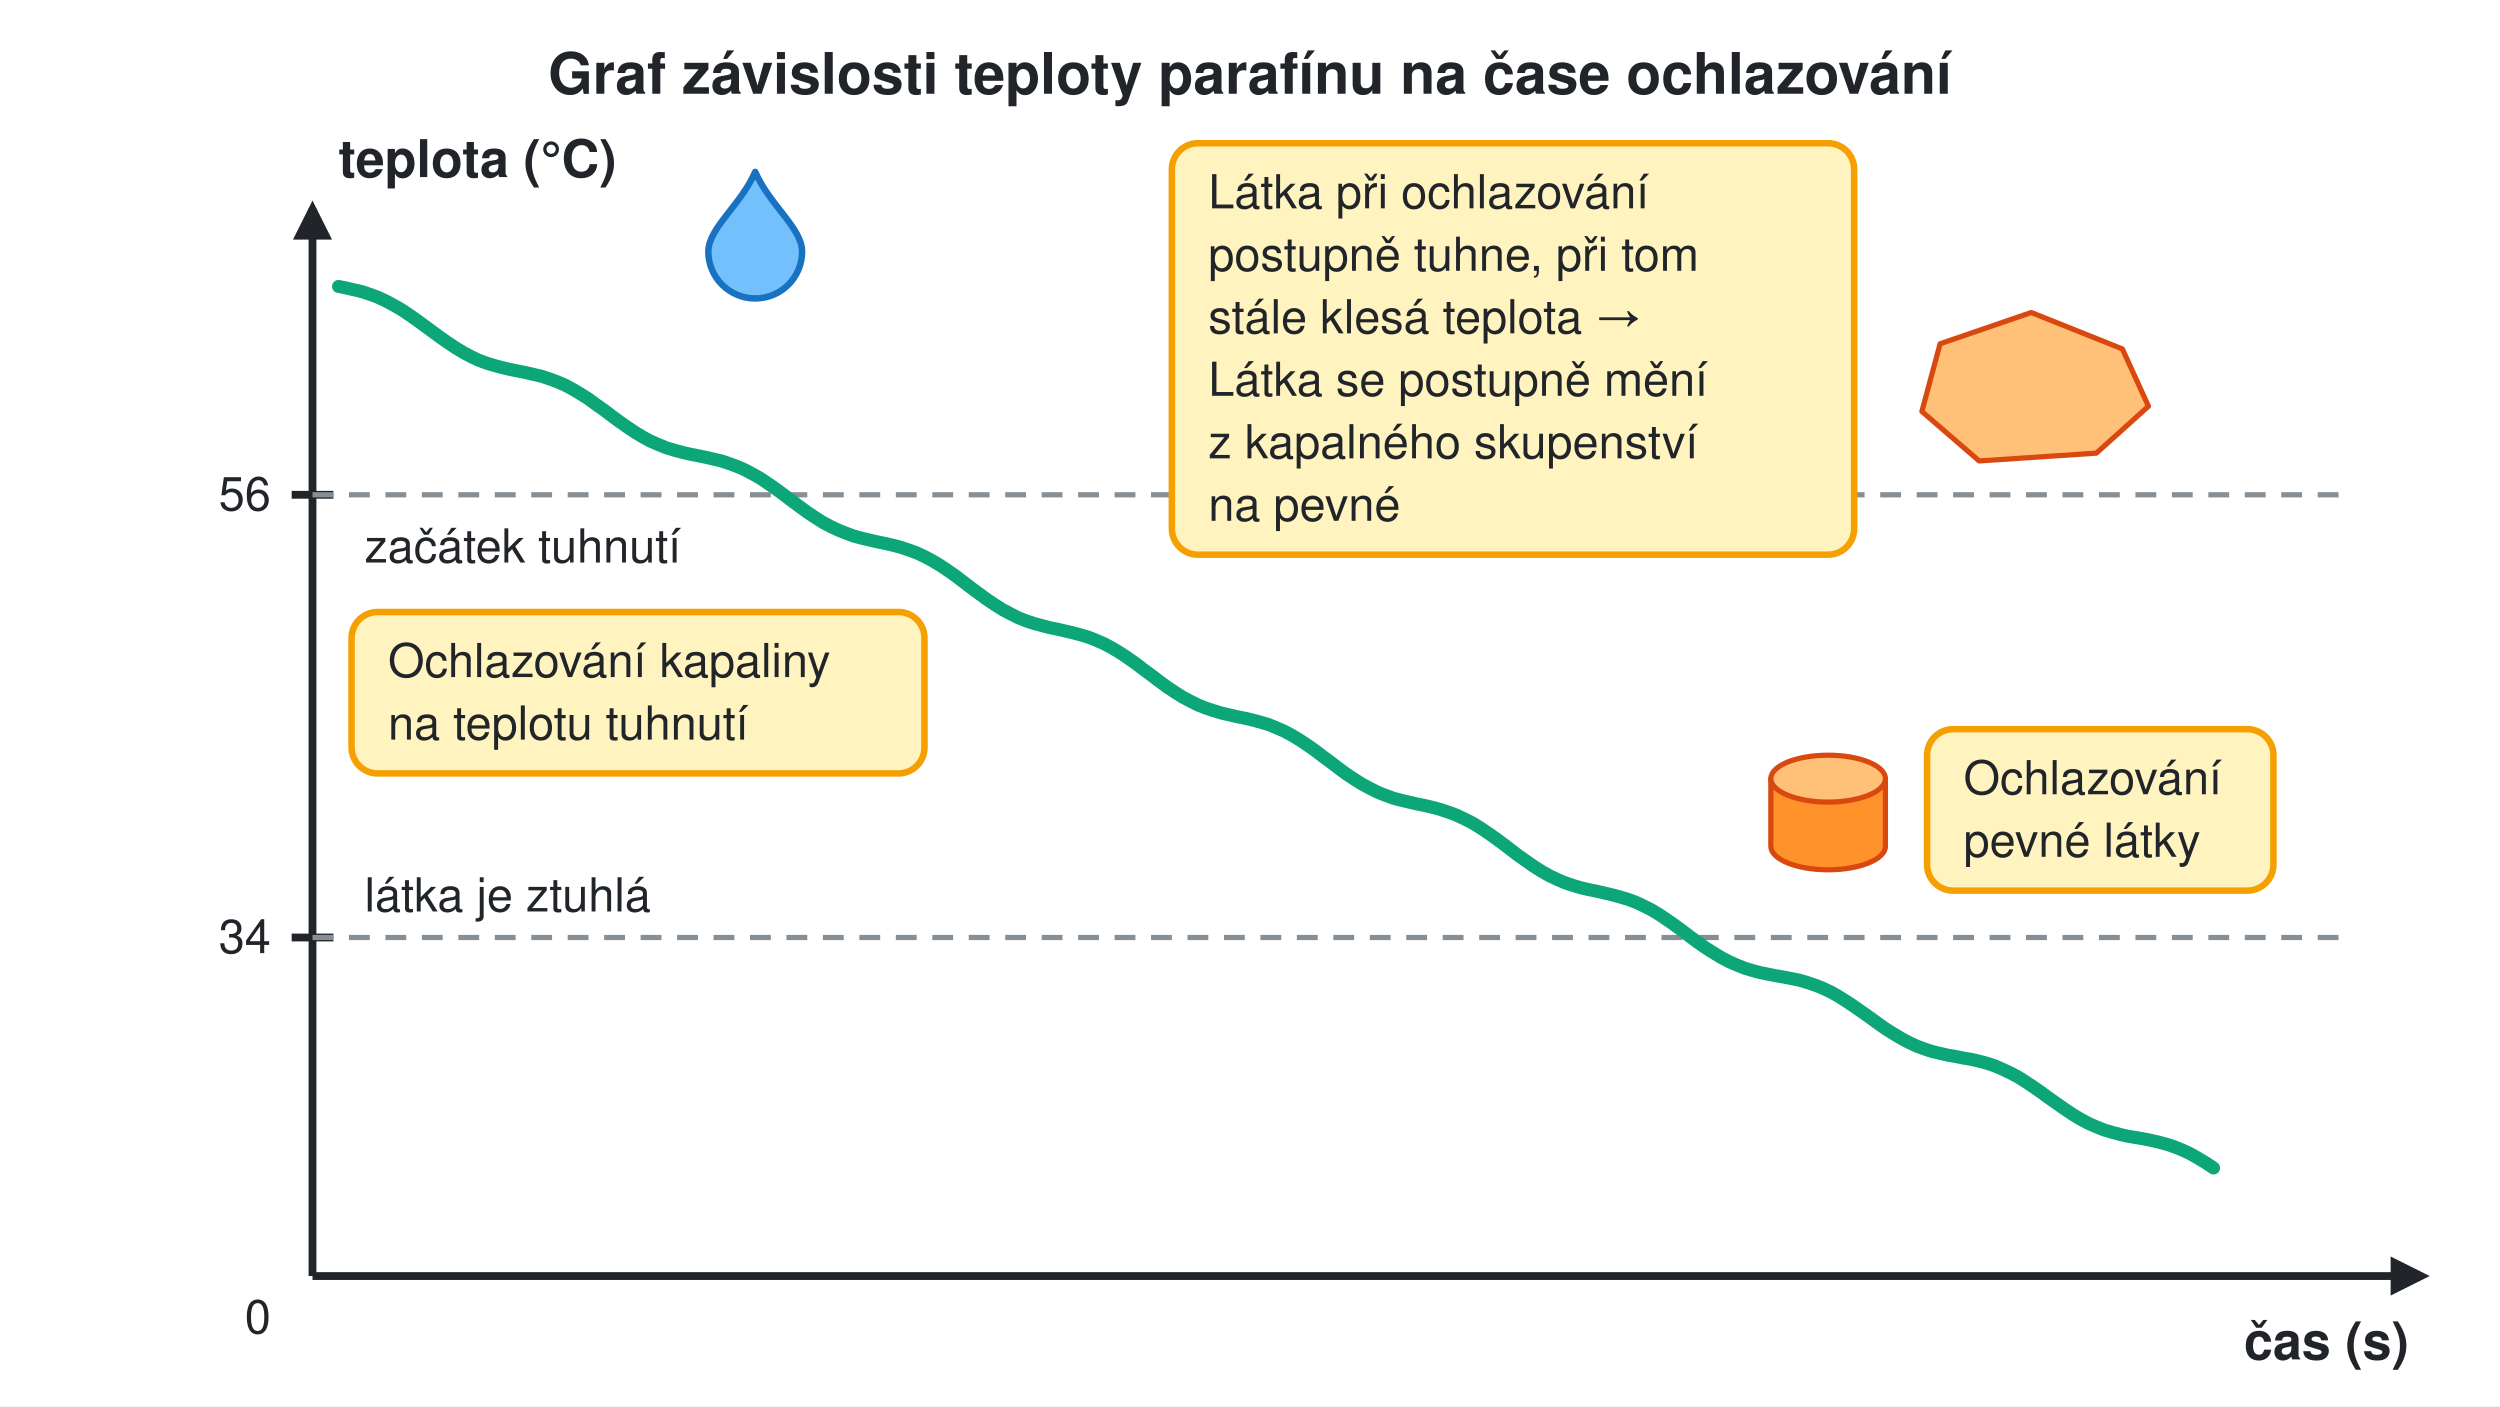
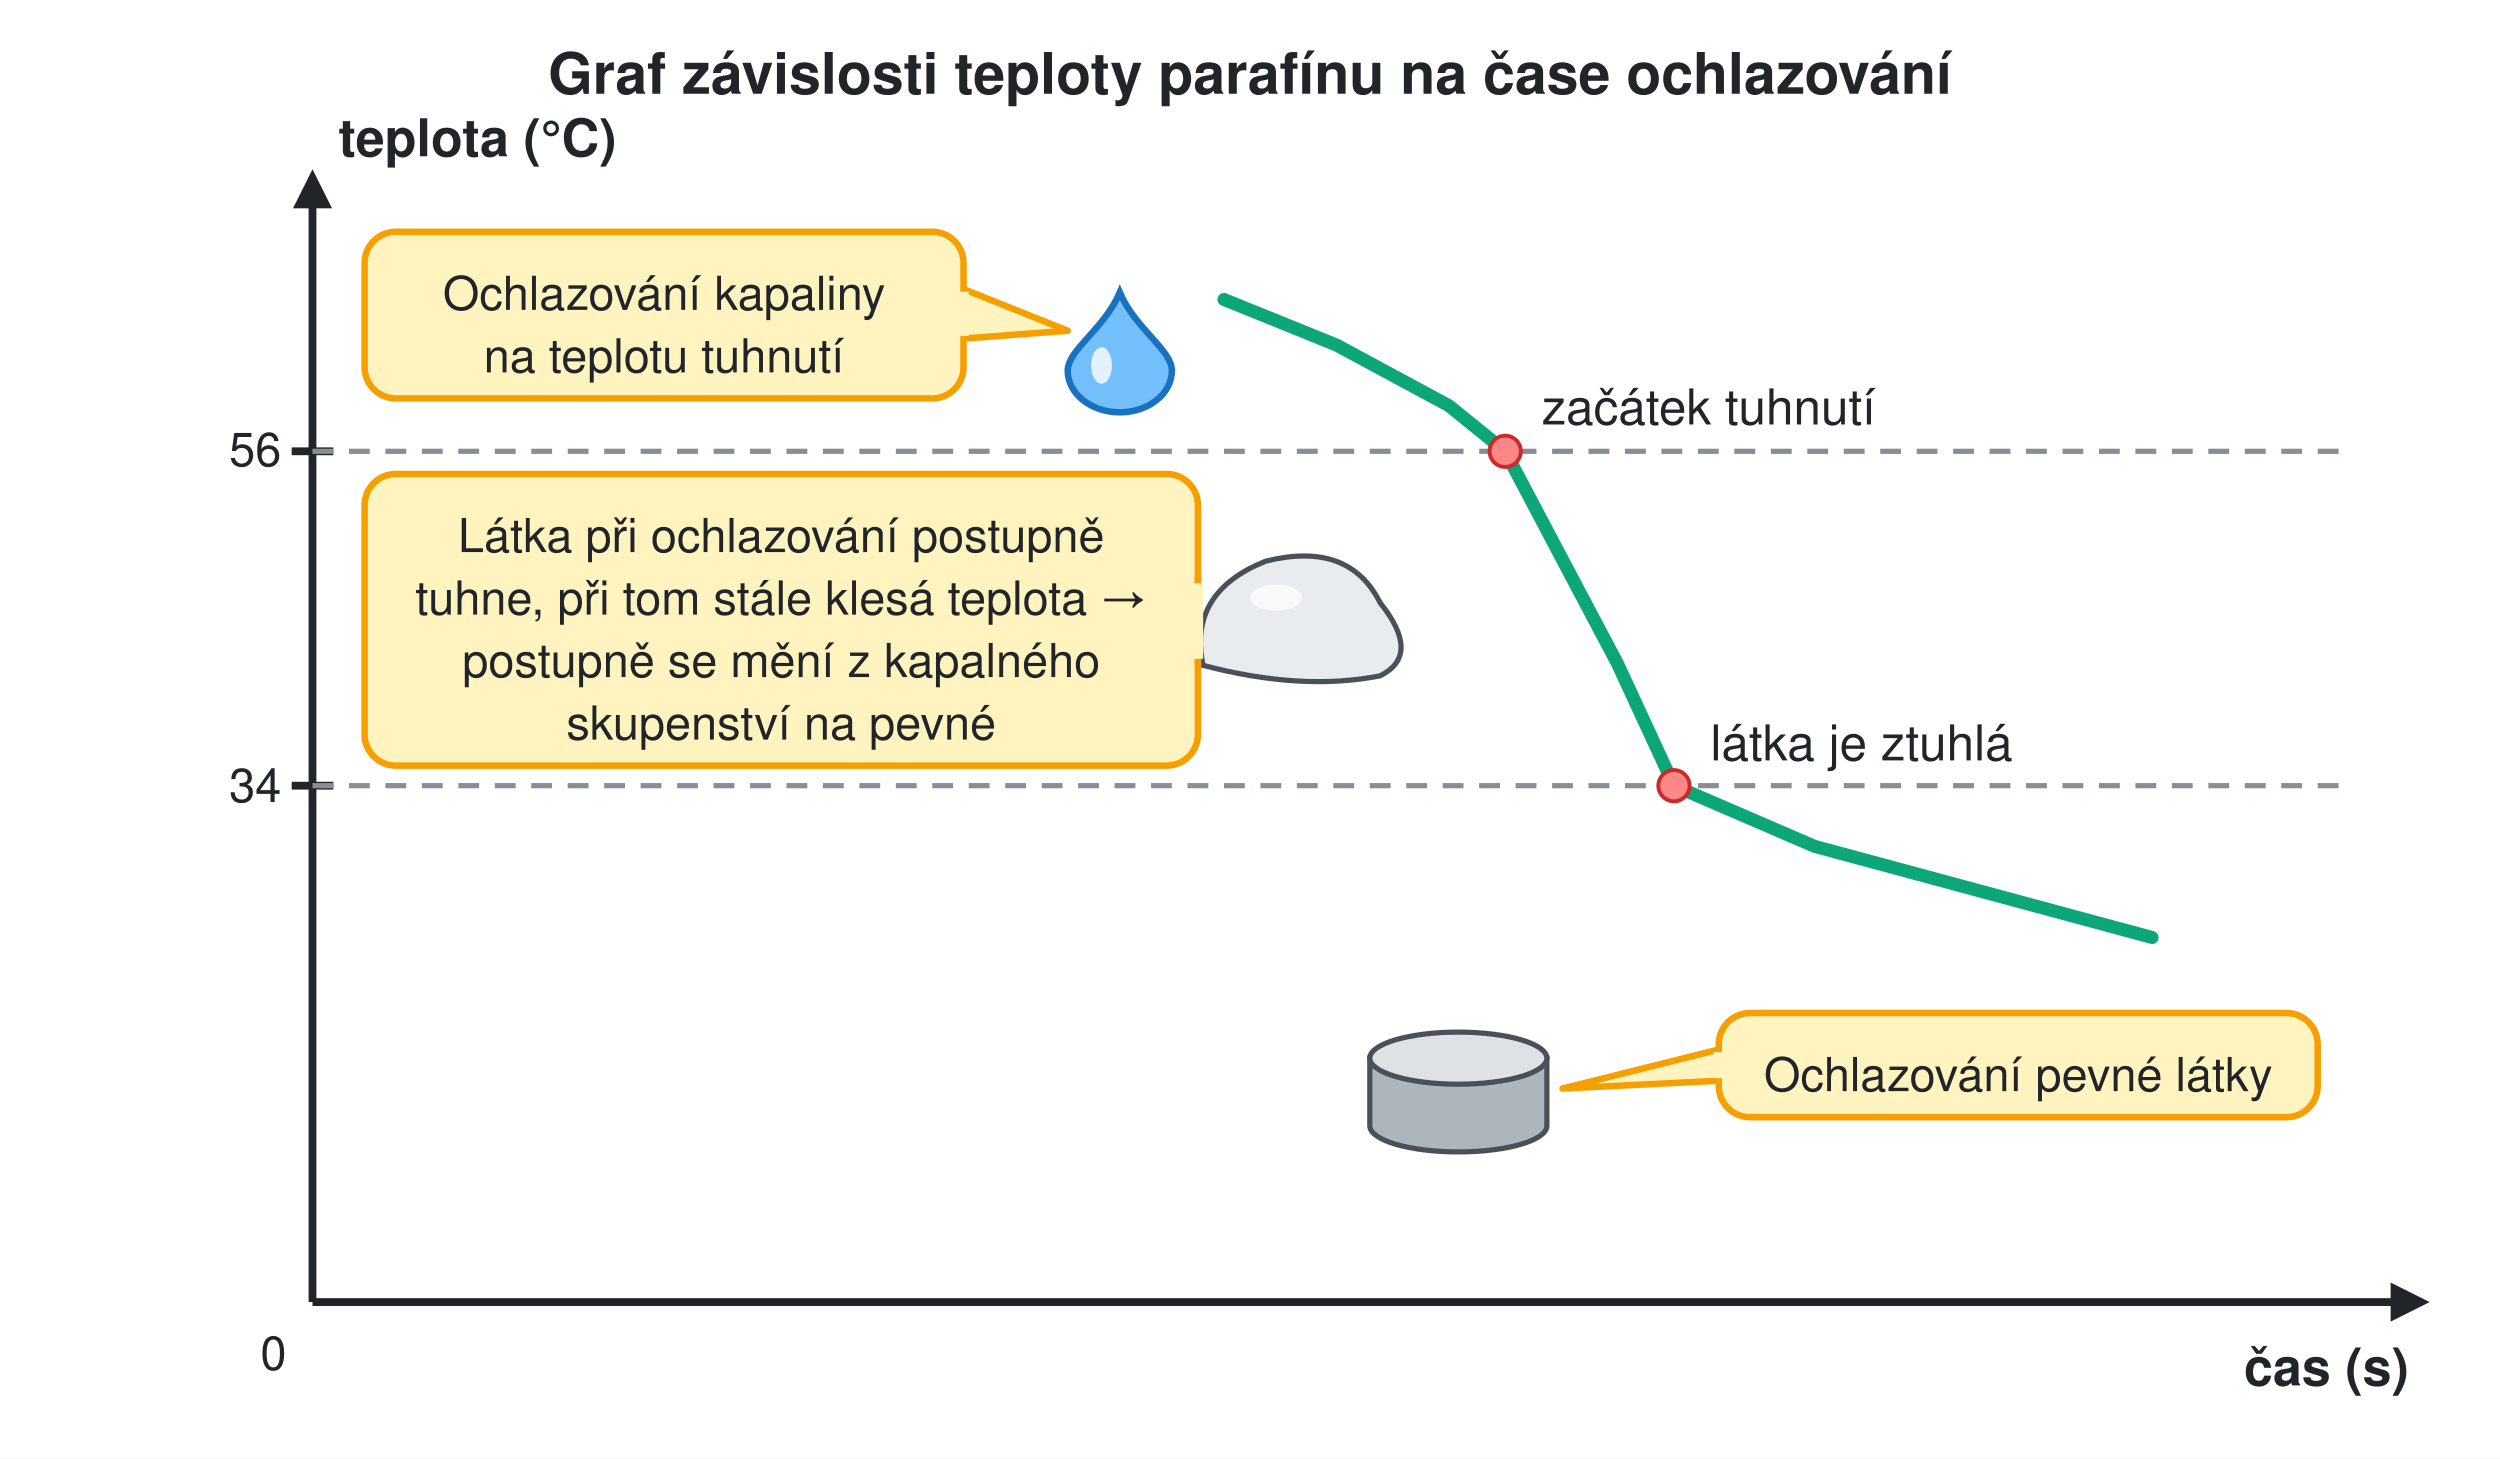
- <svg xmlns="http://www.w3.org/2000/svg" viewBox="0 0 960 540" width="960" height="540" font-family="Helvetica, Arial, sans-serif">
+ <svg xmlns="http://www.w3.org/2000/svg" viewBox="0 0 960 560" width="960" height="560" font-family="Helvetica, Arial, sans-serif">
  <defs>
    <marker id="ahk" viewBox="0 0 10 10" refX="8" refY="5" markerWidth="5" markerHeight="5" orient="auto">
      <path d="M0,0 L10,5 L0,10 z" fill="#212529" />
    </marker>
-     <marker id="ahr" viewBox="0 0 10 10" refX="8" refY="5" markerWidth="5" markerHeight="5" orient="auto">
-       <path d="M0,0 L10,5 L0,10 z" fill="#e03131" />
-     </marker>
-     <marker id="ahb" viewBox="0 0 10 10" refX="8" refY="5" markerWidth="5" markerHeight="5" orient="auto">
-       <path d="M0,0 L10,5 L0,10 z" fill="#1971c2" />
-     </marker>
-     <marker id="ahy" viewBox="0 0 10 10" refX="8" refY="5" markerWidth="5" markerHeight="5" orient="auto">
-       <path d="M0,0 L10,5 L0,10 z" fill="#e67700" />
-     </marker>
-     <marker id="ahg" viewBox="0 0 10 10" refX="8" refY="5" markerWidth="5" markerHeight="5" orient="auto">
-       <path d="M0,0 L10,5 L0,10 z" fill="#868e96" />
-     </marker>
  </defs>
-   <rect width="960" height="540" fill="#ffffff" />
-   <text x="480" y="36" font-size="22" text-anchor="middle" font-weight="bold" fill="#212529">Graf závislosti teploty parafínu na čase ochlazování</text>
-   <text x="130" y="68" font-size="20" text-anchor="start" font-weight="bold" fill="#212529">teplota (°C)</text>
-   <line x1="120" y1="490" x2="120" y2="80" stroke="#212529" stroke-width="3" marker-end="url(#ahk)" />
-   <line x1="120" y1="490" x2="930" y2="490" stroke="#212529" stroke-width="3" marker-end="url(#ahk)" />
-   <text x="925" y="522" font-size="20" text-anchor="end" font-weight="bold" fill="#212529">čas (s)</text>
-   <line x1="112" y1="190" x2="128" y2="190" stroke="#212529" stroke-width="3" />
-   <text x="104" y="196" font-size="18" text-anchor="end" font-weight="normal" fill="#212529">56</text>
-   <line x1="112" y1="360" x2="128" y2="360" stroke="#212529" stroke-width="3" />
-   <text x="104" y="366" font-size="18" text-anchor="end" font-weight="normal" fill="#212529">34</text>
-   <line x1="120" y1="190" x2="900" y2="190" stroke="#868e96" stroke-width="2" stroke-dasharray="8 6" />
-   <line x1="120" y1="360" x2="900" y2="360" stroke="#868e96" stroke-width="2" stroke-dasharray="8 6" />
-   <text x="140" y="216" font-size="18" text-anchor="start" font-weight="normal" fill="#212529">začátek tuhnutí</text>
-   <text x="140" y="350" font-size="18" text-anchor="start" font-weight="normal" fill="#212529">látka je ztuhlá</text>
-   <path d="M130.0,110.0 L133.0,110.6 L136.0,111.3 L139.0,112.0 L142.0,113.0 L145.0,114.1 L148.0,115.5 L151.0,117.1 L154.0,118.8 L157.0,120.8 L160.0,122.9 L163.0,125.1 L166.0,127.3 L169.0,129.5 L172.0,131.6 L175.0,133.6 L178.0,135.4 L181.0,137.0 L184.0,138.4 L187.0,139.5 L190.0,140.4 L193.0,141.2 L196.0,141.9 L199.0,142.5 L202.0,143.1 L205.0,143.8 L208.0,144.5 L211.0,145.5 L214.0,146.6 L217.0,147.9 L220.0,149.5 L223.0,151.3 L226.0,153.2 L229.0,155.4 L232.0,157.5 L235.0,159.8 L238.0,162.0 L241.0,164.1 L244.0,166.1 L247.0,167.9 L250.0,169.5 L253.0,170.8 L256.0,172.0 L259.0,172.9 L262.0,173.7 L265.0,174.4 L268.0,175.0 L271.0,175.6 L274.0,176.3 L277.0,177.0 L280.0,178.0 L283.0,179.1 L286.0,180.4 L289.0,182.0 L292.0,183.7 L295.0,185.7 L298.0,187.8 L301.0,190.0 L304.0,192.3 L307.0,194.5 L310.0,196.7 L313.0,198.7 L316.0,200.6 L319.0,202.2 L322.0,203.6 L325.0,204.8 L328.0,205.9 L331.0,206.7 L334.0,207.4 L337.0,208.1 L340.0,208.7 L343.0,209.4 L346.0,210.2 L349.0,211.2 L352.0,212.3 L355.0,213.7 L358.0,215.3 L361.0,217.1 L364.0,219.1 L367.0,221.2 L370.0,223.5 L373.0,225.8 L376.0,228.0 L379.0,230.2 L382.0,232.2 L385.0,234.1 L388.0,235.7 L391.0,237.2 L394.0,238.4 L397.0,239.4 L400.0,240.2 L403.0,241.0 L406.0,241.6 L409.0,242.3 L412.0,243.0 L415.0,243.8 L418.0,244.7 L421.0,245.9 L424.0,247.2 L427.0,248.8 L430.0,250.6 L433.0,252.6 L436.0,254.7 L439.0,257.0 L442.0,259.2 L445.0,261.5 L448.0,263.7 L451.0,265.7 L454.0,267.6 L457.0,269.2 L460.0,270.7 L463.0,271.9 L466.0,272.9 L469.0,273.8 L472.0,274.5 L475.0,275.2 L478.0,275.8 L481.0,276.5 L484.0,277.3 L487.0,278.2 L490.0,279.4 L493.0,280.7 L496.0,282.3 L499.0,284.1 L502.0,286.1 L505.0,288.2 L508.0,290.5 L511.0,292.7 L514.0,295.0 L517.0,297.2 L520.0,299.2 L523.0,301.1 L526.0,302.7 L529.0,304.2 L532.0,305.4 L535.0,306.5 L538.0,307.3 L541.0,308.0 L544.0,308.7 L547.0,309.3 L550.0,310.0 L553.0,310.8 L556.0,311.8 L559.0,312.9 L562.0,314.3 L565.0,315.8 L568.0,317.6 L571.0,319.6 L574.0,321.7 L577.0,323.9 L580.0,326.2 L583.0,328.5 L586.0,330.6 L589.0,332.7 L592.0,334.6 L595.0,336.3 L598.0,337.7 L601.0,339.0 L604.0,340.0 L607.0,340.9 L610.0,341.6 L613.0,342.2 L616.0,342.9 L619.0,343.6 L622.0,344.4 L625.0,345.3 L628.0,346.4 L631.0,347.8 L634.0,349.3 L637.0,351.1 L640.0,353.1 L643.0,355.2 L646.0,357.4 L649.0,359.7 L652.0,361.9 L655.0,364.0 L658.0,365.9 L661.0,367.7 L664.0,369.3 L667.0,370.6 L670.0,371.8 L673.0,372.7 L676.0,373.5 L679.0,374.1 L682.0,374.7 L685.0,375.2 L688.0,375.8 L691.0,376.4 L694.0,377.3 L697.0,378.3 L700.0,379.5 L703.0,380.9 L706.0,382.6 L709.0,384.5 L712.0,386.5 L715.0,388.6 L718.0,390.7 L721.0,392.9 L724.0,395.0 L727.0,396.9 L730.0,398.7 L733.0,400.3 L736.0,401.7 L739.0,402.8 L742.0,403.8 L745.0,404.5 L748.0,405.2 L751.0,405.7 L754.0,406.3 L757.0,406.8 L760.0,407.5 L763.0,408.3 L766.0,409.3 L769.0,410.6 L772.0,412.0 L775.0,413.6 L778.0,415.5 L781.0,417.5 L784.0,419.6 L787.0,421.8 L790.0,423.9 L793.0,426.0 L796.0,428.0 L799.0,429.8 L802.0,431.4 L805.0,432.7 L808.0,433.9 L811.0,434.8 L814.0,435.6 L817.0,436.3 L820.0,436.8 L823.0,437.3 L826.0,437.9 L829.0,438.6 L832.0,439.4 L835.0,440.4 L838.0,441.6 L841.0,443.0 L844.0,444.7 L847.0,446.5 L850.0,448.5" fill="none" stroke="#0ca678" stroke-width="5" stroke-linejoin="round" stroke-linecap="round" />
-   <path d="M290,66 C295.4,78.6 308.0,87.6 308.0,96.6 A18.0,18.0 0 1 1 272.0,96.6 C272.0,87.6 284.6,78.6 290,66 Z" fill="#74c0fc" stroke="#1971c2" stroke-width="2.5" stroke-linejoin="round" stroke-linecap="round" />
-   <rect x="135" y="235" width="220" height="62" rx="10" fill="#fff3bf" stroke="#f59f00" stroke-width="2.5" />
-   <text x="149" y="260" font-size="18" text-anchor="start" font-weight="normal" fill="#212529">Ochlazování kapaliny</text>
-   <text x="149" y="284" font-size="18" text-anchor="start" font-weight="normal" fill="#212529">na teplotu tuhnutí</text>
-   <rect x="450" y="55" width="262" height="158" rx="10" fill="#fff3bf" stroke="#f59f00" stroke-width="2.5" />
-   <text x="464" y="80" font-size="18" text-anchor="start" font-weight="normal" fill="#212529">Látka při ochlazování</text>
-   <text x="464" y="104" font-size="18" text-anchor="start" font-weight="normal" fill="#212529">postupně tuhne, při tom</text>
-   <text x="464" y="128" font-size="18" text-anchor="start" font-weight="normal" fill="#212529">stále klesá teplota →</text>
-   <text x="464" y="152" font-size="18" text-anchor="start" font-weight="normal" fill="#212529">Látka se postupně mění</text>
-   <text x="464" y="176" font-size="18" text-anchor="start" font-weight="normal" fill="#212529">z kapalného skupenství</text>
-   <text x="464" y="200" font-size="18" text-anchor="start" font-weight="normal" fill="#212529">na pevné</text>
-   <polygon points="745.0,132.0 780.0,120.0 815.0,134.0 825.0,156.0 805.0,174.0 760.0,177.0 738.0,158.0" fill="#ffc078" stroke="#d9480f" stroke-width="2" stroke-linejoin="round" />
-   <rect x="740" y="280" width="133" height="62" rx="10" fill="#fff3bf" stroke="#f59f00" stroke-width="2.5" />
-   <text x="754" y="305" font-size="18" text-anchor="start" font-weight="normal" fill="#212529">Ochlazování</text>
-   <text x="754" y="329" font-size="18" text-anchor="start" font-weight="normal" fill="#212529">pevné látky</text>
-   <path d="M680,299 L680,325 A22.0,9 0 0 0 724,325 L724,299 Z" fill="#ff922b" stroke="#d9480f" stroke-width="2" stroke-linejoin="round" stroke-linecap="round" />
-   <ellipse cx="702.0" cy="299" rx="22.0" ry="9" fill="#ffc078" stroke="#d9480f" stroke-width="2" />
-   <text x="104" y="512" font-size="18" text-anchor="end" font-weight="normal" fill="#212529">0</text>
+   <rect width="960" height="560" fill="#ffffff" />
+   <text x="480.0" y="36" font-size="22" text-anchor="middle" font-weight="bold" fill="#212529">Graf závislosti teploty parafínu na čase ochlazování</text>
+   <line x1="120" y1="500" x2="120" y2="68" stroke="#212529" stroke-width="3" marker-end="url(#ahk)" />
+   <line x1="120" y1="500" x2="930" y2="500" stroke="#212529" stroke-width="3" marker-end="url(#ahk)" />
+   <text x="130" y="60" font-size="20" text-anchor="start" font-weight="bold" fill="#212529">teplota (°C)</text>
+   <text x="925" y="532" font-size="20" text-anchor="end" font-weight="bold" fill="#212529">čas (s)</text>
+   <text x="110" y="526" font-size="18" text-anchor="end" fill="#212529">0</text>
+   <line x1="112" y1="301.7" x2="128" y2="301.7" stroke="#212529" stroke-width="3" />
+   <text x="108" y="308" font-size="18" text-anchor="end" fill="#212529">34</text>
+   <line x1="120" y1="301.7" x2="900" y2="301.7" stroke="#868e96" stroke-width="2" stroke-dasharray="8 6" />
+   <line x1="112" y1="173.3" x2="128" y2="173.3" stroke="#212529" stroke-width="3" />
+   <text x="108" y="179" font-size="18" text-anchor="end" fill="#212529">56</text>
+   <line x1="120" y1="173.3" x2="900" y2="173.3" stroke="#868e96" stroke-width="2" stroke-dasharray="8 6" />
+   <path d="M470.0 115.0 L513.2 132.5 L556.4 155.8 L578.0 173.3 L599.6 214.2 L621.2 255.0 L642.8 301.7 L696.8 325.0 L761.6 342.5 L826.4 360.0" fill="none" stroke="#0ca678" stroke-width="5" stroke-linejoin="round" stroke-linecap="round" />
+   <circle cx="578.0" cy="173.3" r="6" fill="#ff8787" stroke="#c92a2a" stroke-width="1.5" />
+   <circle cx="642.8" cy="301.7" r="6" fill="#ff8787" stroke="#c92a2a" stroke-width="1.5" />
+   <text x="592.0" y="163" font-size="19" text-anchor="start" fill="#212529">začátek tuhnutí</text>
+   <text x="656.8" y="292" font-size="19" text-anchor="start" fill="#212529">látka je ztuhlá</text>
+   <rect x="140" y="89" width="230" height="64" rx="12" fill="#fff3bf" stroke="#f59f00" stroke-width="2.5" />
+   <path d="M370 111 L410 127 L370 130" fill="#fff3bf" stroke="#f59f00" stroke-width="2.5" stroke-linejoin="round" />
+   <line x1="370" y1="112" x2="370" y2="129" stroke="#fff3bf" stroke-width="4" />
+   <text x="255.0" y="119" font-size="18" text-anchor="middle" fill="#212529">Ochlazování kapaliny</text>
+   <text x="255.0" y="143" font-size="18" text-anchor="middle" fill="#212529">na teplotu tuhnutí</text>
+   <path d="M430 112.333 C436 126.333 450 134.333 450 142.333 A20 16 0 1 1 410 142.333 C410 134.333 424 126.333 430 112.333 Z" fill="#74c0fc" stroke="#1971c2" stroke-width="2.5" />
+   <ellipse cx="423" cy="140.333" rx="4" ry="7" fill="#fff" opacity="0.8" />
+   <path d="M462 255.5 Q456 227.5 486 215.5 Q518 207.5 530 231.5 Q546 251.5 530 259.5 Q500 265.5 462 255.5 Z" fill="#e9ecef" stroke="#495057" stroke-width="2" />
+   <ellipse cx="490" cy="229.5" rx="10" ry="5" fill="#ffffff" opacity="0.7" />
+   <rect x="140" y="182" width="320" height="112" rx="12" fill="#fff3bf" stroke="#f59f00" stroke-width="2.5" />
+   <path d="M460 221 L460 238 L460 255" fill="#fff3bf" stroke="#f59f00" stroke-width="2.5" stroke-linejoin="round" />
+   <line x1="460" y1="224" x2="460" y2="253" stroke="#fff3bf" stroke-width="4" />
+   <text x="300.0" y="212" font-size="18" text-anchor="middle" fill="#212529">Látka při ochlazování postupně</text>
+   <text x="300.0" y="236" font-size="18" text-anchor="middle" fill="#212529">tuhne, při tom stále klesá teplota →</text>
+   <text x="300.0" y="260" font-size="18" text-anchor="middle" fill="#212529">postupně se mění z kapalného</text>
+   <text x="300.0" y="284" font-size="18" text-anchor="middle" fill="#212529">skupenství na pevné</text>
+   <path d="M526 406.333 V432.333 A34 10 0 0 0 594 432.333 V406.333 Z" fill="#adb5bd" stroke="#495057" stroke-width="2" />
+   <ellipse cx="560" cy="406.333" rx="34" ry="10" fill="#dee2e6" stroke="#495057" stroke-width="2" />
+   <rect x="660" y="389" width="230" height="40" rx="12" fill="#fff3bf" stroke="#f59f00" stroke-width="2.5" />
+   <path d="M660 403 L600 418 L660 415" fill="#fff3bf" stroke="#f59f00" stroke-width="2.5" stroke-linejoin="round" />
+   <line x1="660" y1="404" x2="660" y2="414" stroke="#fff3bf" stroke-width="4" />
+   <text x="775.0" y="419" font-size="18" text-anchor="middle" fill="#212529">Ochlazování pevné látky</text>
</svg>
